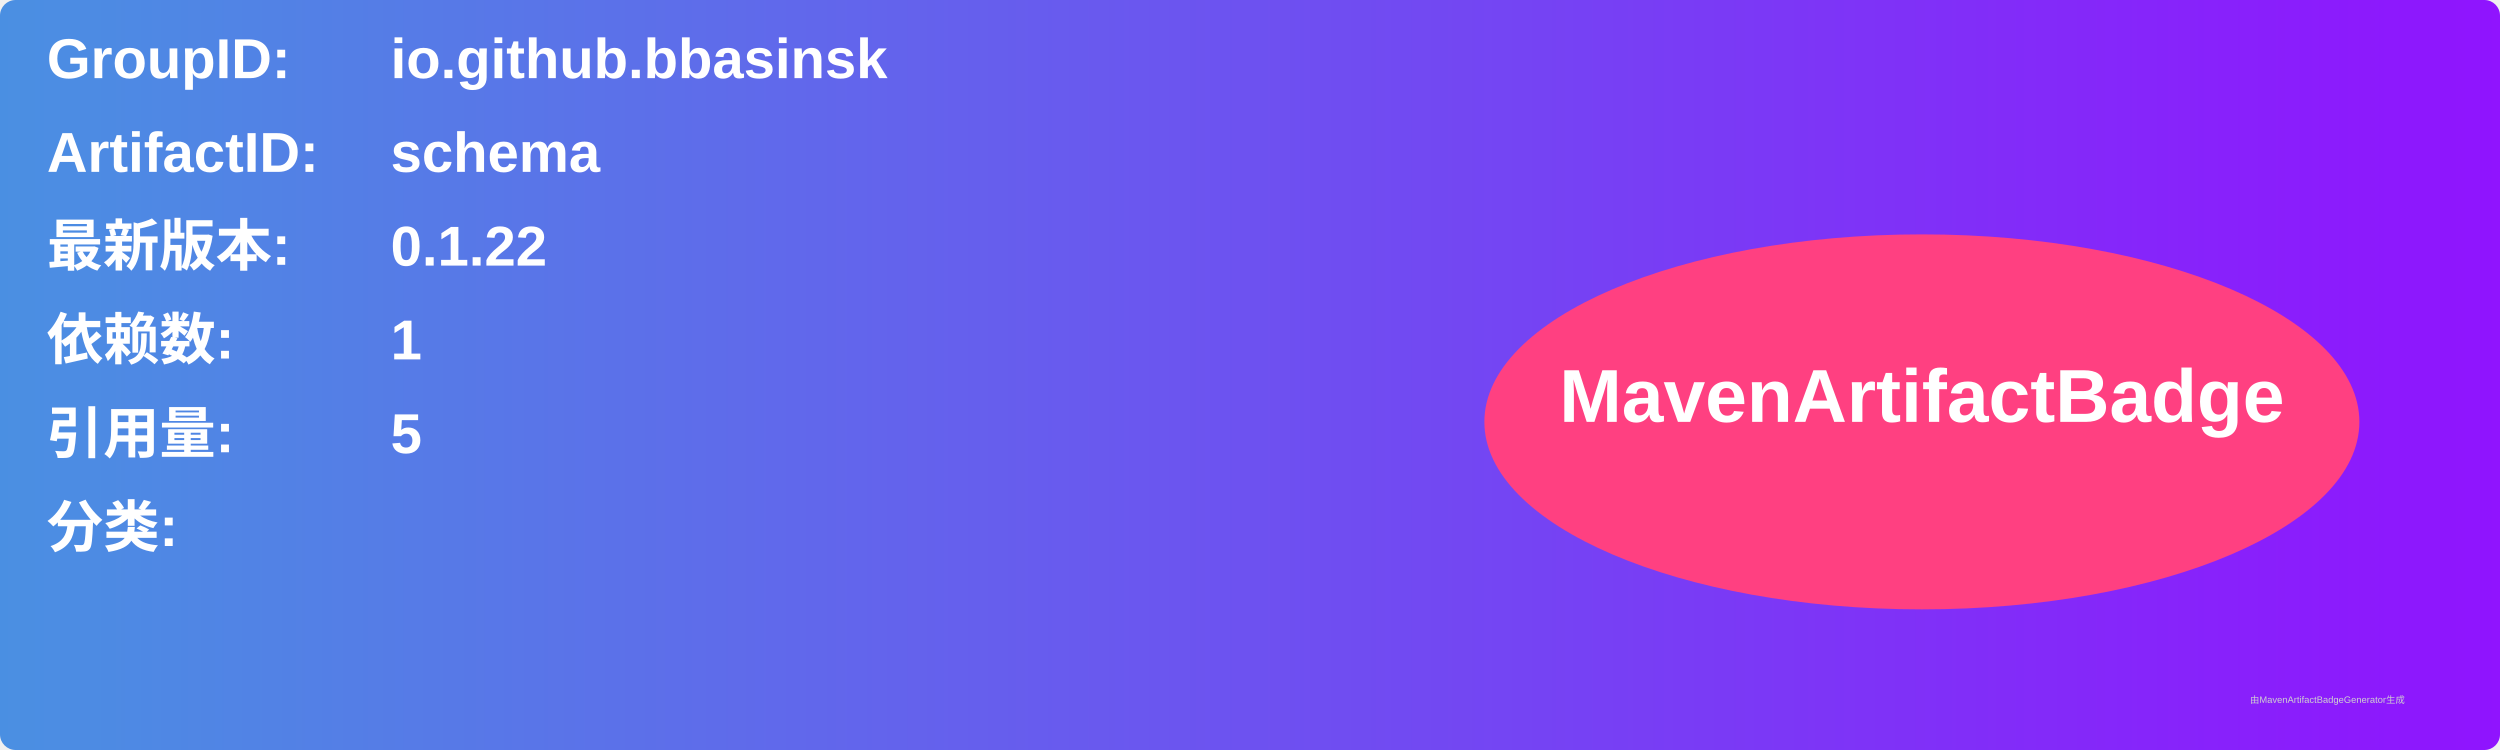
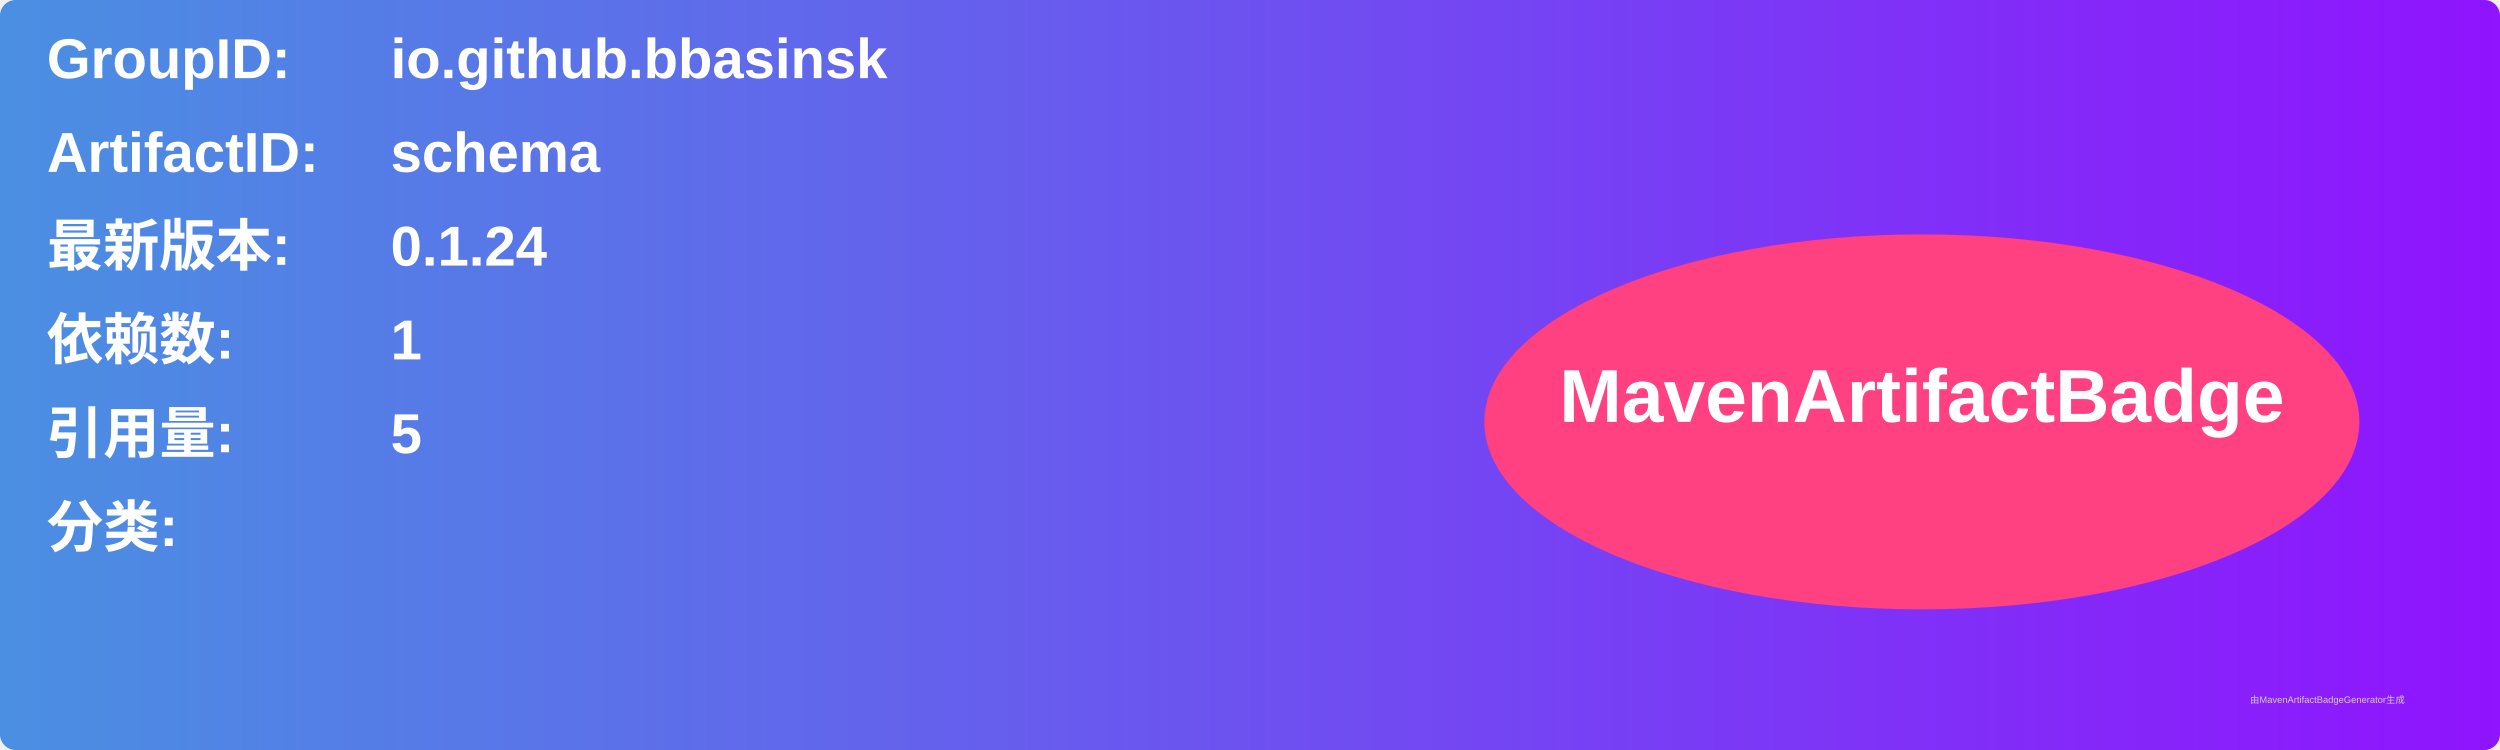
<svg xmlns="http://www.w3.org/2000/svg" width="800" height="240" viewBox="0 0 800 240">
  <linearGradient id="grad" x1="0%" y1="0%" x2="100%" y2="0%">
    <stop offset="0%" stop-color="#4a90e2" />
    <stop offset="100%" stop-color="#9013fe" />
  </linearGradient>
  <rect width="100%" height="100%" rx="5" ry="5" fill="url(#grad)" />
  <g transform="translate(15, 15)">
    <text x="0" y="10" font-family="Arial" font-size="18" fill="white" font-weight="bold" width="260">GroupID:</text>
    <text x="110" y="10" font-family="Arial" font-size="18" fill="white" font-weight="bold" width="460">io.github.bbasinsk</text>
    <text x="0" y="40" font-family="Arial" font-size="18" fill="white" font-weight="bold" width="260">ArtifactID:</text>
    <text x="110" y="40" font-family="Arial" font-size="18" fill="white" font-weight="bold" width="460">schema</text>
    <text x="0" y="70" font-family="Arial" font-size="18" fill="white" font-weight="bold">最新版本:</text>
    <text x="110" y="70" font-family="Arial" font-size="18" fill="white" font-weight="bold">
-       <tspan font-weight="bold">0.1.22</tspan>
+       <tspan font-weight="bold">0.1.24</tspan>
    </text>
    <text x="0" y="100" font-family="Arial" font-size="18" fill="white" font-weight="bold">依赖数: </text>
    <text x="110" y="100" font-family="Arial" font-size="18" fill="white">
      <tspan font-weight="bold">1</tspan>
    </text>
    <text x="0" y="130" font-family="Arial" font-size="18" fill="white" font-weight="bold">引用量: </text>
    <text x="110" y="130" font-family="Arial" font-size="18" fill="white">
      <tspan font-weight="bold">5</tspan>
    </text>
    <text x="0" y="160" font-family="Arial" font-size="18" fill="white" font-weight="bold">分类:</text>
    <text x="10" y="190" font-family="Arial" font-size="10" fill="white">
      <tspan font-weight="bold" />
    </text>
    <ellipse cx="600" cy="120" rx="140" ry="60" fill="#ff4081" />
    <text x="600" y="120" text-anchor="middle" font-family="Arial" font-size="24" fill="white" font-weight="bold">MavenArtifactBadge</text>
  </g>
  <text x="720" y="225" font-family="Arial" font-size="3" fill="#d0d0d0">由MavenArtifactBadgeGenerator生成</text>
</svg>
